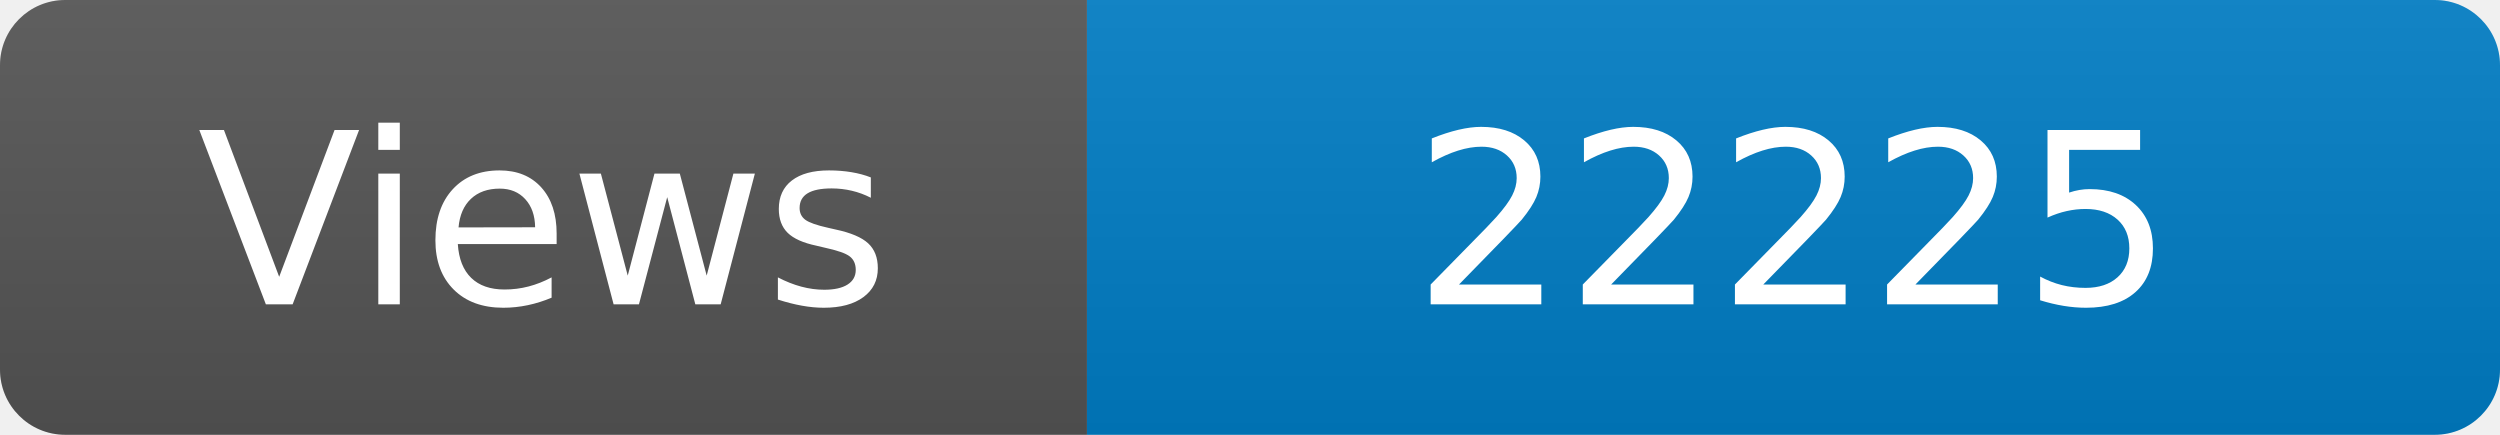
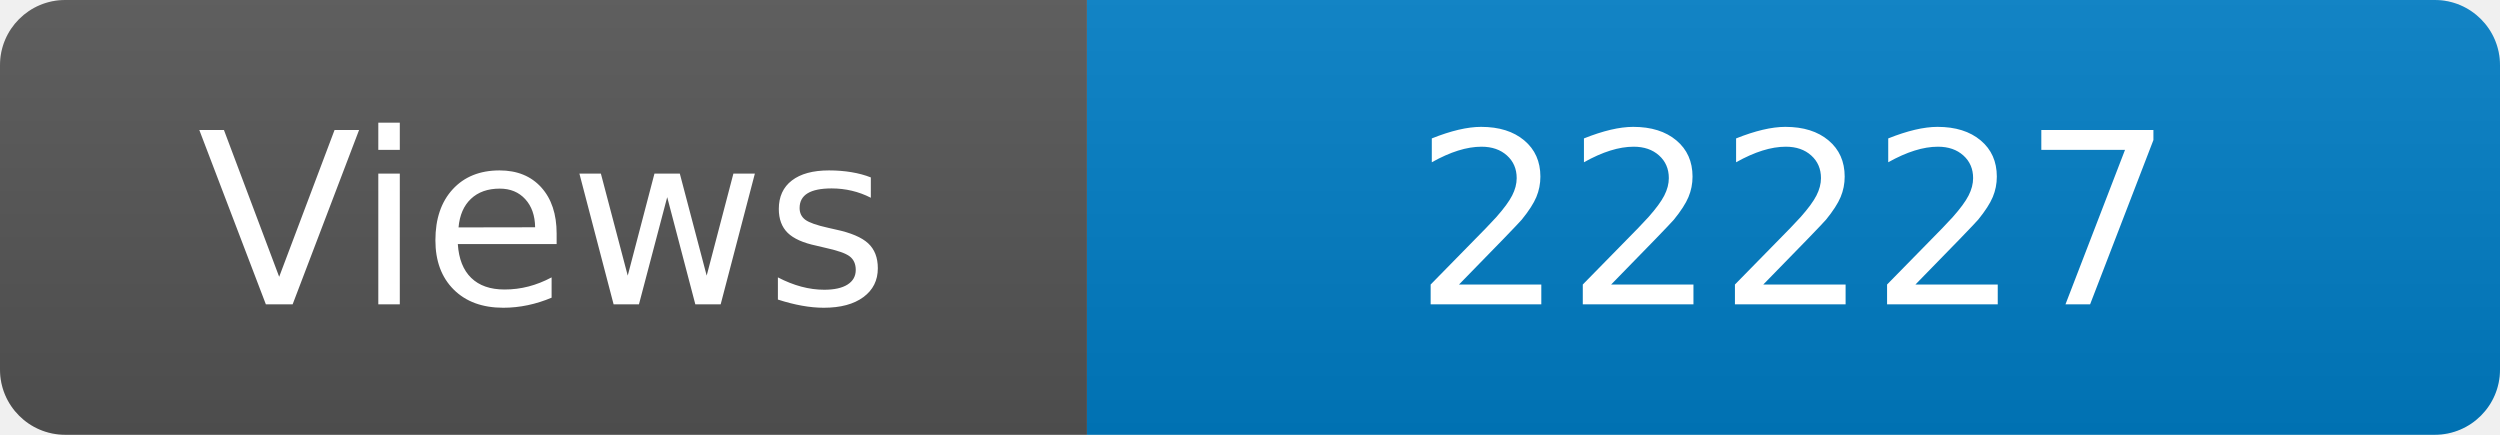
<svg xmlns="http://www.w3.org/2000/svg" width="115" height="20" role="img" aria-label="Maintained?: yes">
  <linearGradient id="s" x2="0" y2="100%">
    <stop offset="0" stop-color="#bbb" stop-opacity=".1" />
    <stop offset="1" stop-opacity=".1" />
  </linearGradient>
  <clipPath id="r">
    <rect width="115" height="20" rx="3" fill="#fff" />
  </clipPath>
  <g clip-path="url(#r)">
    <rect width="50" height="20" fill="#555" />
    <rect x="50" width="160" height="20" fill="#007ec6" />
    <rect width="115" height="20" fill="url(#s)" />
  </g>
  <g fill="#fff" text-anchor="middle" font-family="Verdana,Geneva,DejaVu Sans,sans-serif" font-size="110">
    <text x="250" y="140" transform="scale(.1)" fill="#fff">Views</text>
-     <text x="825" y="140" transform="scale(.1)" fill="#fff">22225</text>
+     <text x="825" y="140" transform="scale(.1)" fill="#fff">22227</text>
  </g>
</svg>
